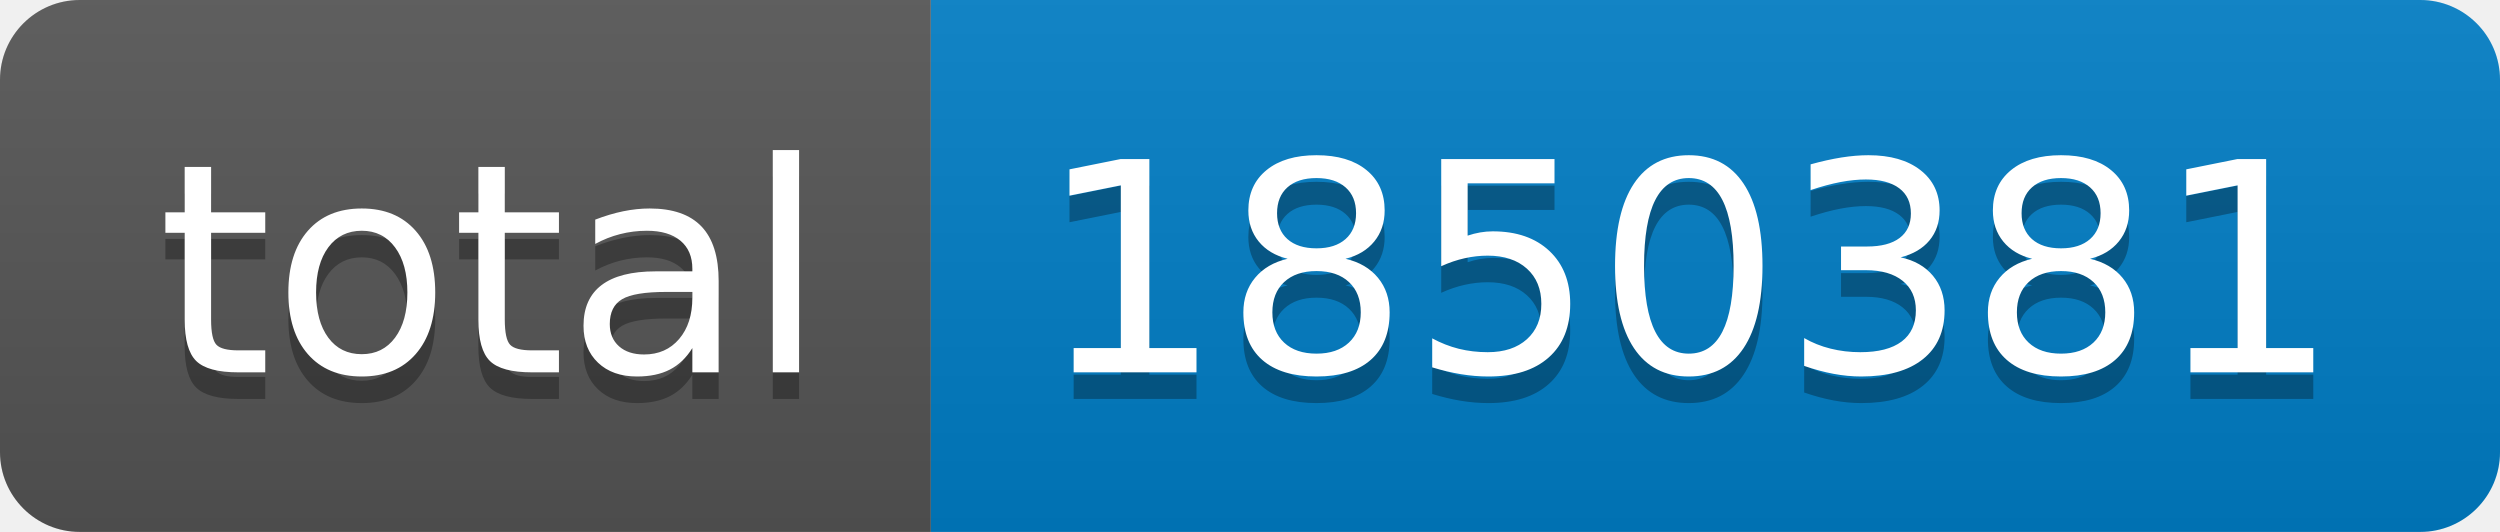
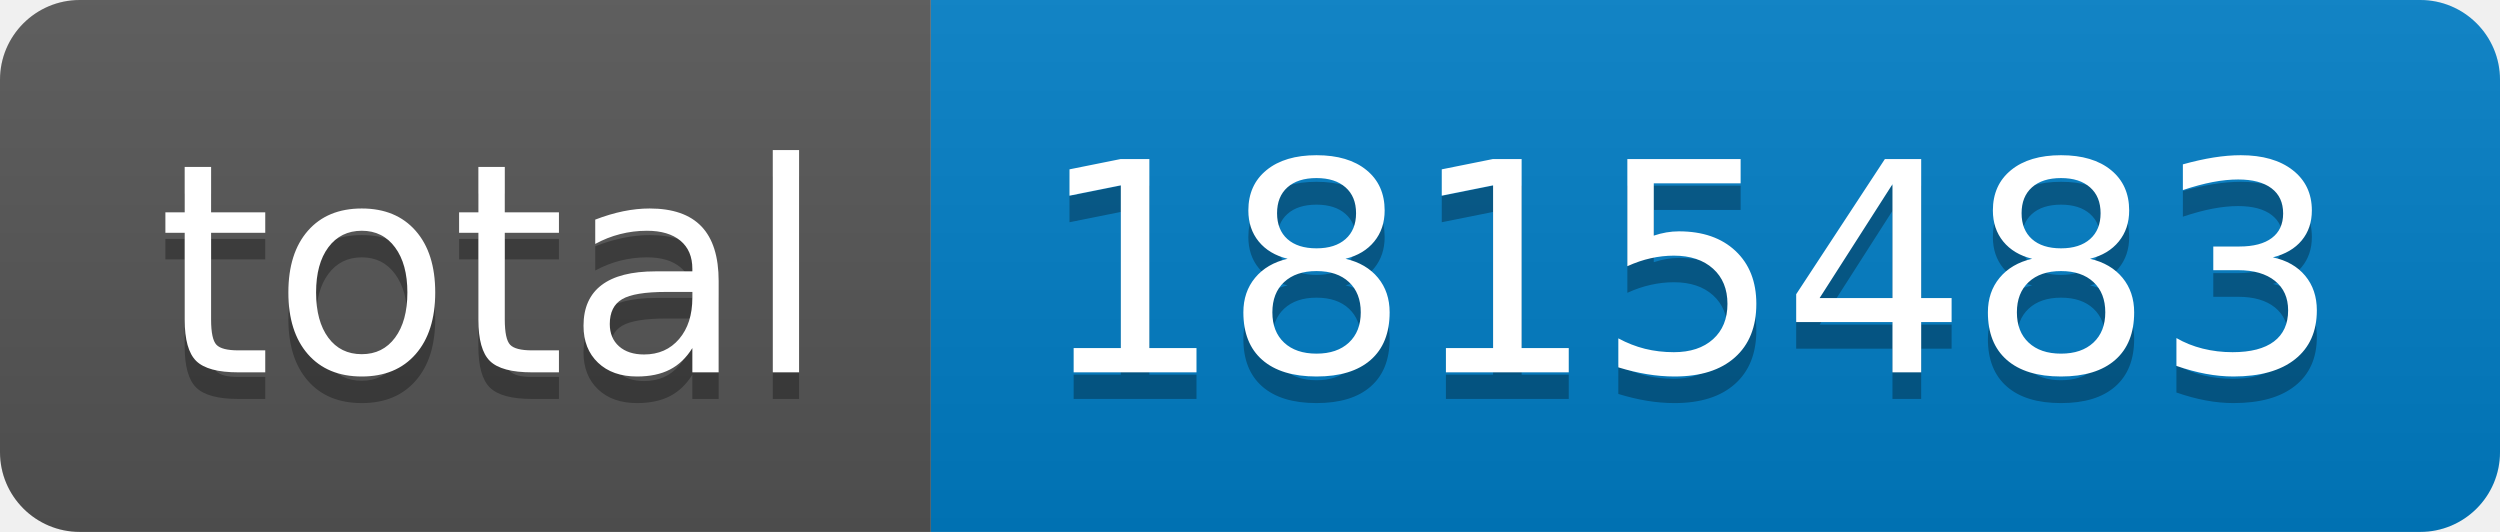
- <svg xmlns="http://www.w3.org/2000/svg" width="94" height="20" role="img" aria-label="total: 1850381">
+ <svg xmlns="http://www.w3.org/2000/svg" width="94" height="20" role="img" aria-label="total: 1815483">
  <linearGradient id="s" x2="0" y2="100%">
    <stop offset="0" stop-color="#bbb" stop-opacity=".1" />
    <stop offset="1" stop-opacity=".1" />
  </linearGradient>
  <clipPath id="r">
    <rect width="94" height="20" rx="3" fill="#fff" />
  </clipPath>
  <g clip-path="url(#r)">
    <rect width="35" height="20" fill="#555" />
    <rect x="35" width="59" height="20" fill="#007ec6" />
    <rect width="94" height="20" fill="url(#s)" />
  </g>
  <g fill="#fff" text-anchor="middle" font-family="Verdana,Geneva,DejaVu Sans,sans-serif" text-rendering="geometricPrecision" font-size="110">
    <text aria-hidden="true" x="185" y="150" fill="#010101" fill-opacity=".3" transform="scale(.1)" textLength="250">total</text>
    <text x="185" y="140" transform="scale(.1)" fill="#fff" textLength="250">total</text>
-     <text aria-hidden="true" x="635" y="150" fill="#010101" fill-opacity=".3" transform="scale(.1)" textLength="490">1850381</text>
-     <text x="635" y="140" transform="scale(.1)" fill="#fff" textLength="490">1850381</text>
+     <text aria-hidden="true" x="635" y="150" fill="#010101" fill-opacity=".3" transform="scale(.1)" textLength="490">1815483</text>
+     <text x="635" y="140" transform="scale(.1)" fill="#fff" textLength="490">1815483</text>
  </g>
</svg>
